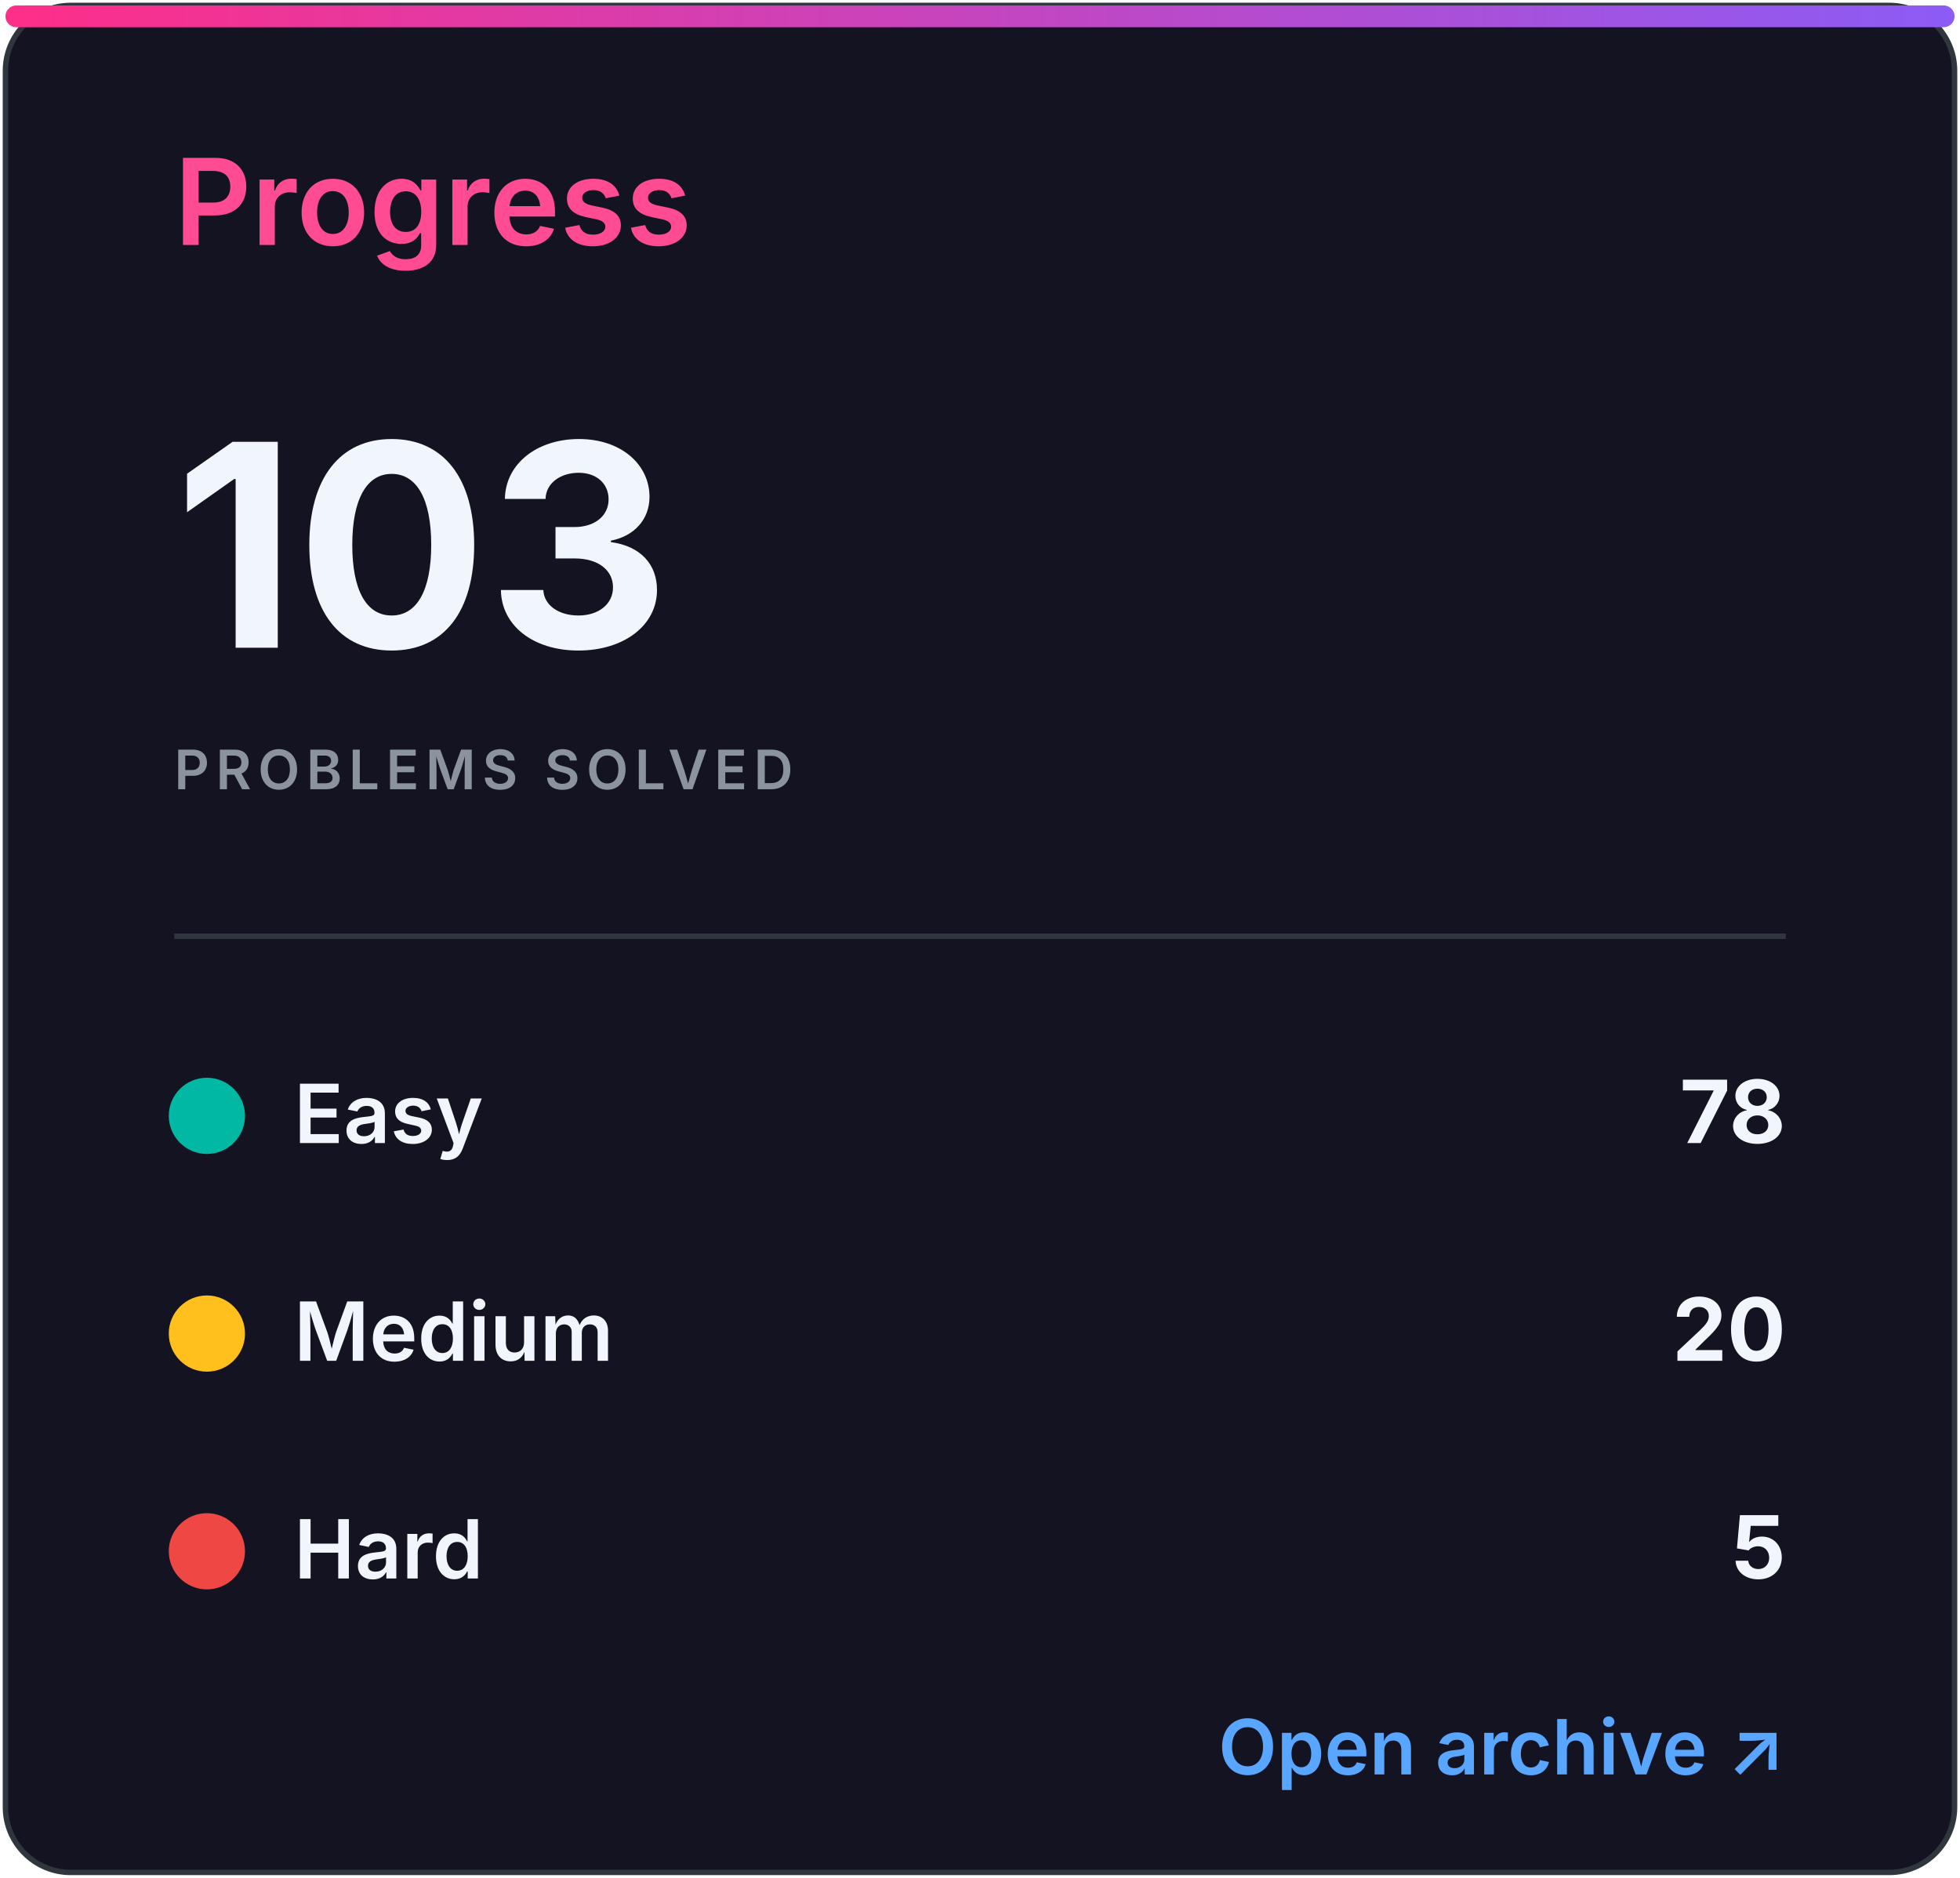
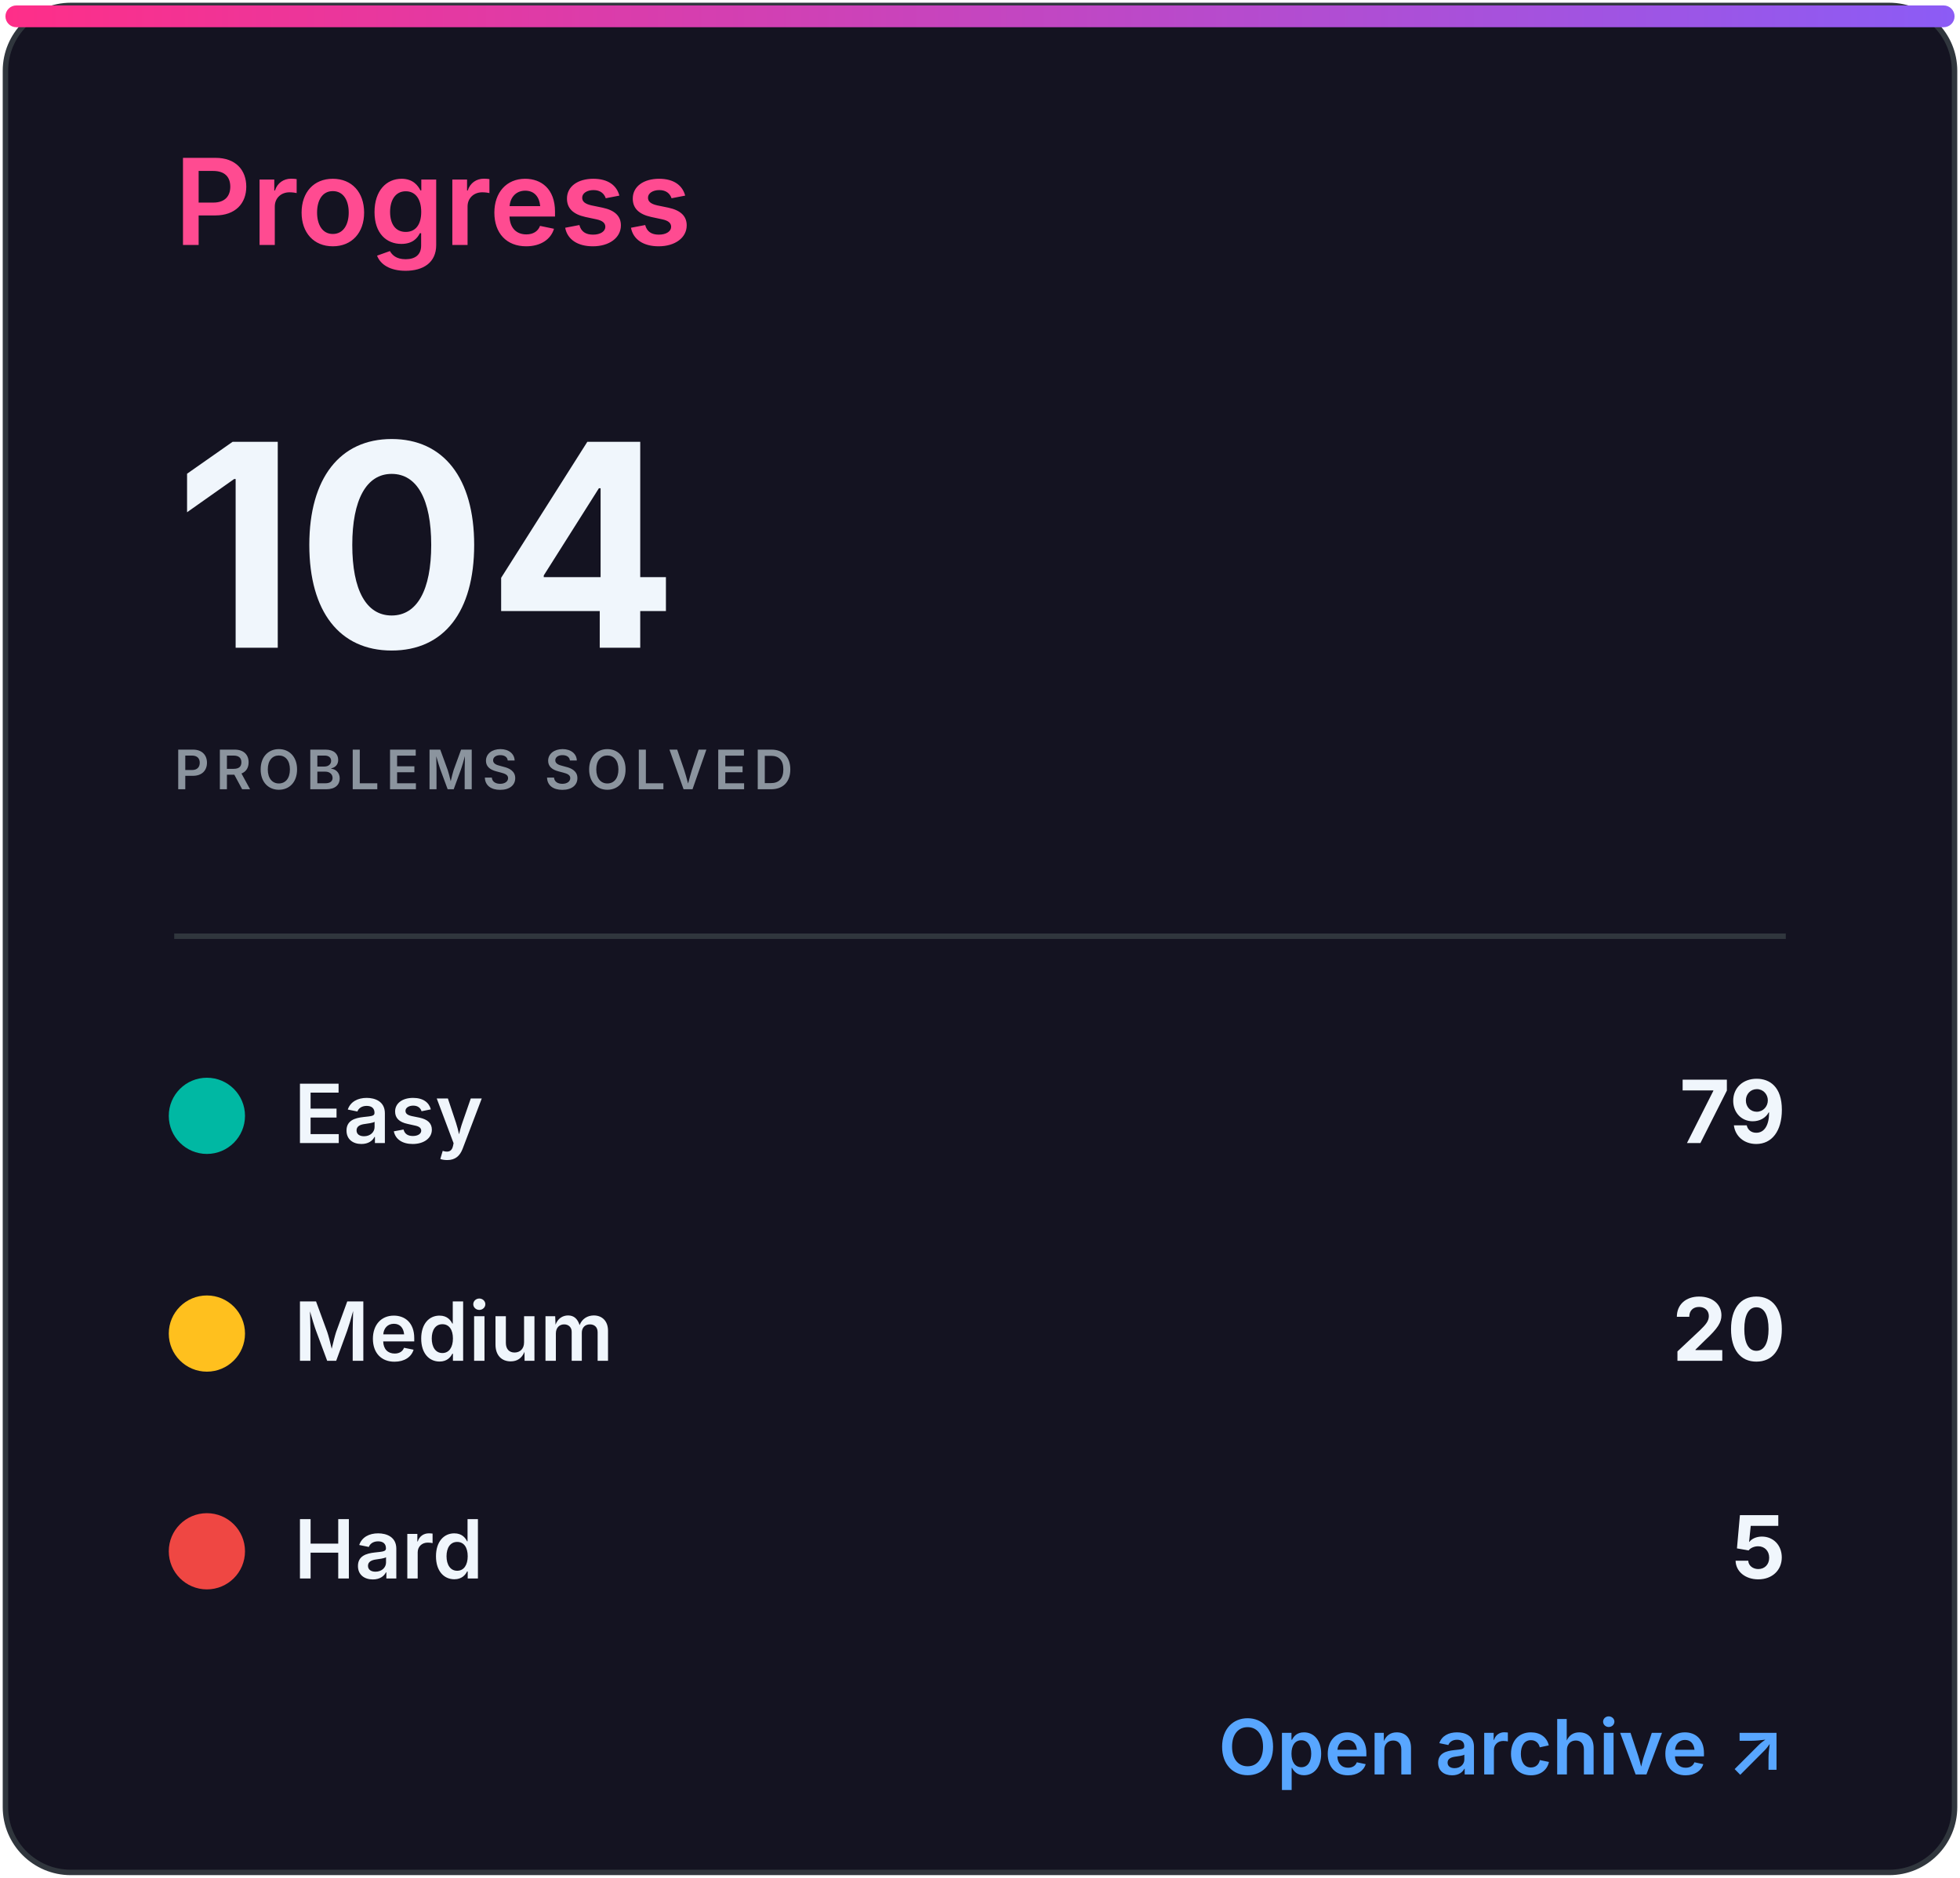
<svg xmlns="http://www.w3.org/2000/svg" width="360" height="345" viewBox="0 0 360 345" role="img" aria-labelledby="title desc">
  <defs>
    <linearGradient id="accent" x1="0" x2="1">
      <stop stop-color="#ff2e88" />
      <stop offset="1" stop-color="#8b5cf6" />
    </linearGradient>
    <clipPath id="bar">
      <rect x="32" y="82" width="296" height="8" rx="4" />
    </clipPath>
    <style>
.heading{font:600 22px -apple-system,BlinkMacSystemFont,'Segoe UI',sans-serif;fill:#ff4b91}
.eyebrow{font:600 10px -apple-system,BlinkMacSystemFont,'Segoe UI',sans-serif;letter-spacing:1.2px;fill:#8b949e}
.total{font:700 52px -apple-system,BlinkMacSystemFont,'Segoe UI',sans-serif;fill:#f0f6fc}
.metric{font:600 15px -apple-system,BlinkMacSystemFont,'Segoe UI',sans-serif;fill:#f0f6fc}
.count{font:700 16px -apple-system,BlinkMacSystemFont,'Segoe UI',sans-serif;fill:#f0f6fc}
.muted{font:500 13px -apple-system,BlinkMacSystemFont,'Segoe UI',sans-serif;fill:#8b949e}
.language{font:700 31px -apple-system,BlinkMacSystemFont,'Segoe UI',sans-serif;fill:#f0f6fc}
.link{font:600 14px -apple-system,BlinkMacSystemFont,'Segoe UI',sans-serif;fill:#58a6ff}
</style>
  </defs>
  <rect x="1" y="1" width="358" height="343" rx="12" fill="#141321" stroke="#30363d" />
  <rect x="1" y="1" width="358" height="4" rx="2" fill="url(#accent)" />
  <text x="32" y="45" class="heading">Progress</text>
-   <text x="32" y="119" class="total">103</text>
+   <text x="32" y="119" class="total">104</text>
  <text x="32" y="145" class="eyebrow">PROBLEMS SOLVED</text>
  <line x1="32" y1="172" x2="328" y2="172" stroke="#30363d" />
  <circle cx="38" cy="205" r="7" fill="#00b8a3" />
  <text x="54" y="210" class="metric">Easy</text>
-   <text x="328" y="210" class="count" text-anchor="end">78</text>
+   <text x="328" y="210" class="count" text-anchor="end">79</text>
  <circle cx="38" cy="245" r="7" fill="#ffc01e" />
  <text x="54" y="250" class="metric">Medium</text>
  <text x="328" y="250" class="count" text-anchor="end">20</text>
  <circle cx="38" cy="285" r="7" fill="#ef4743" />
  <text x="54" y="290" class="metric">Hard</text>
  <text x="328" y="290" class="count" text-anchor="end">5</text>
  <text x="328" y="326" class="link" text-anchor="end">Open archive ↗</text>
</svg>
